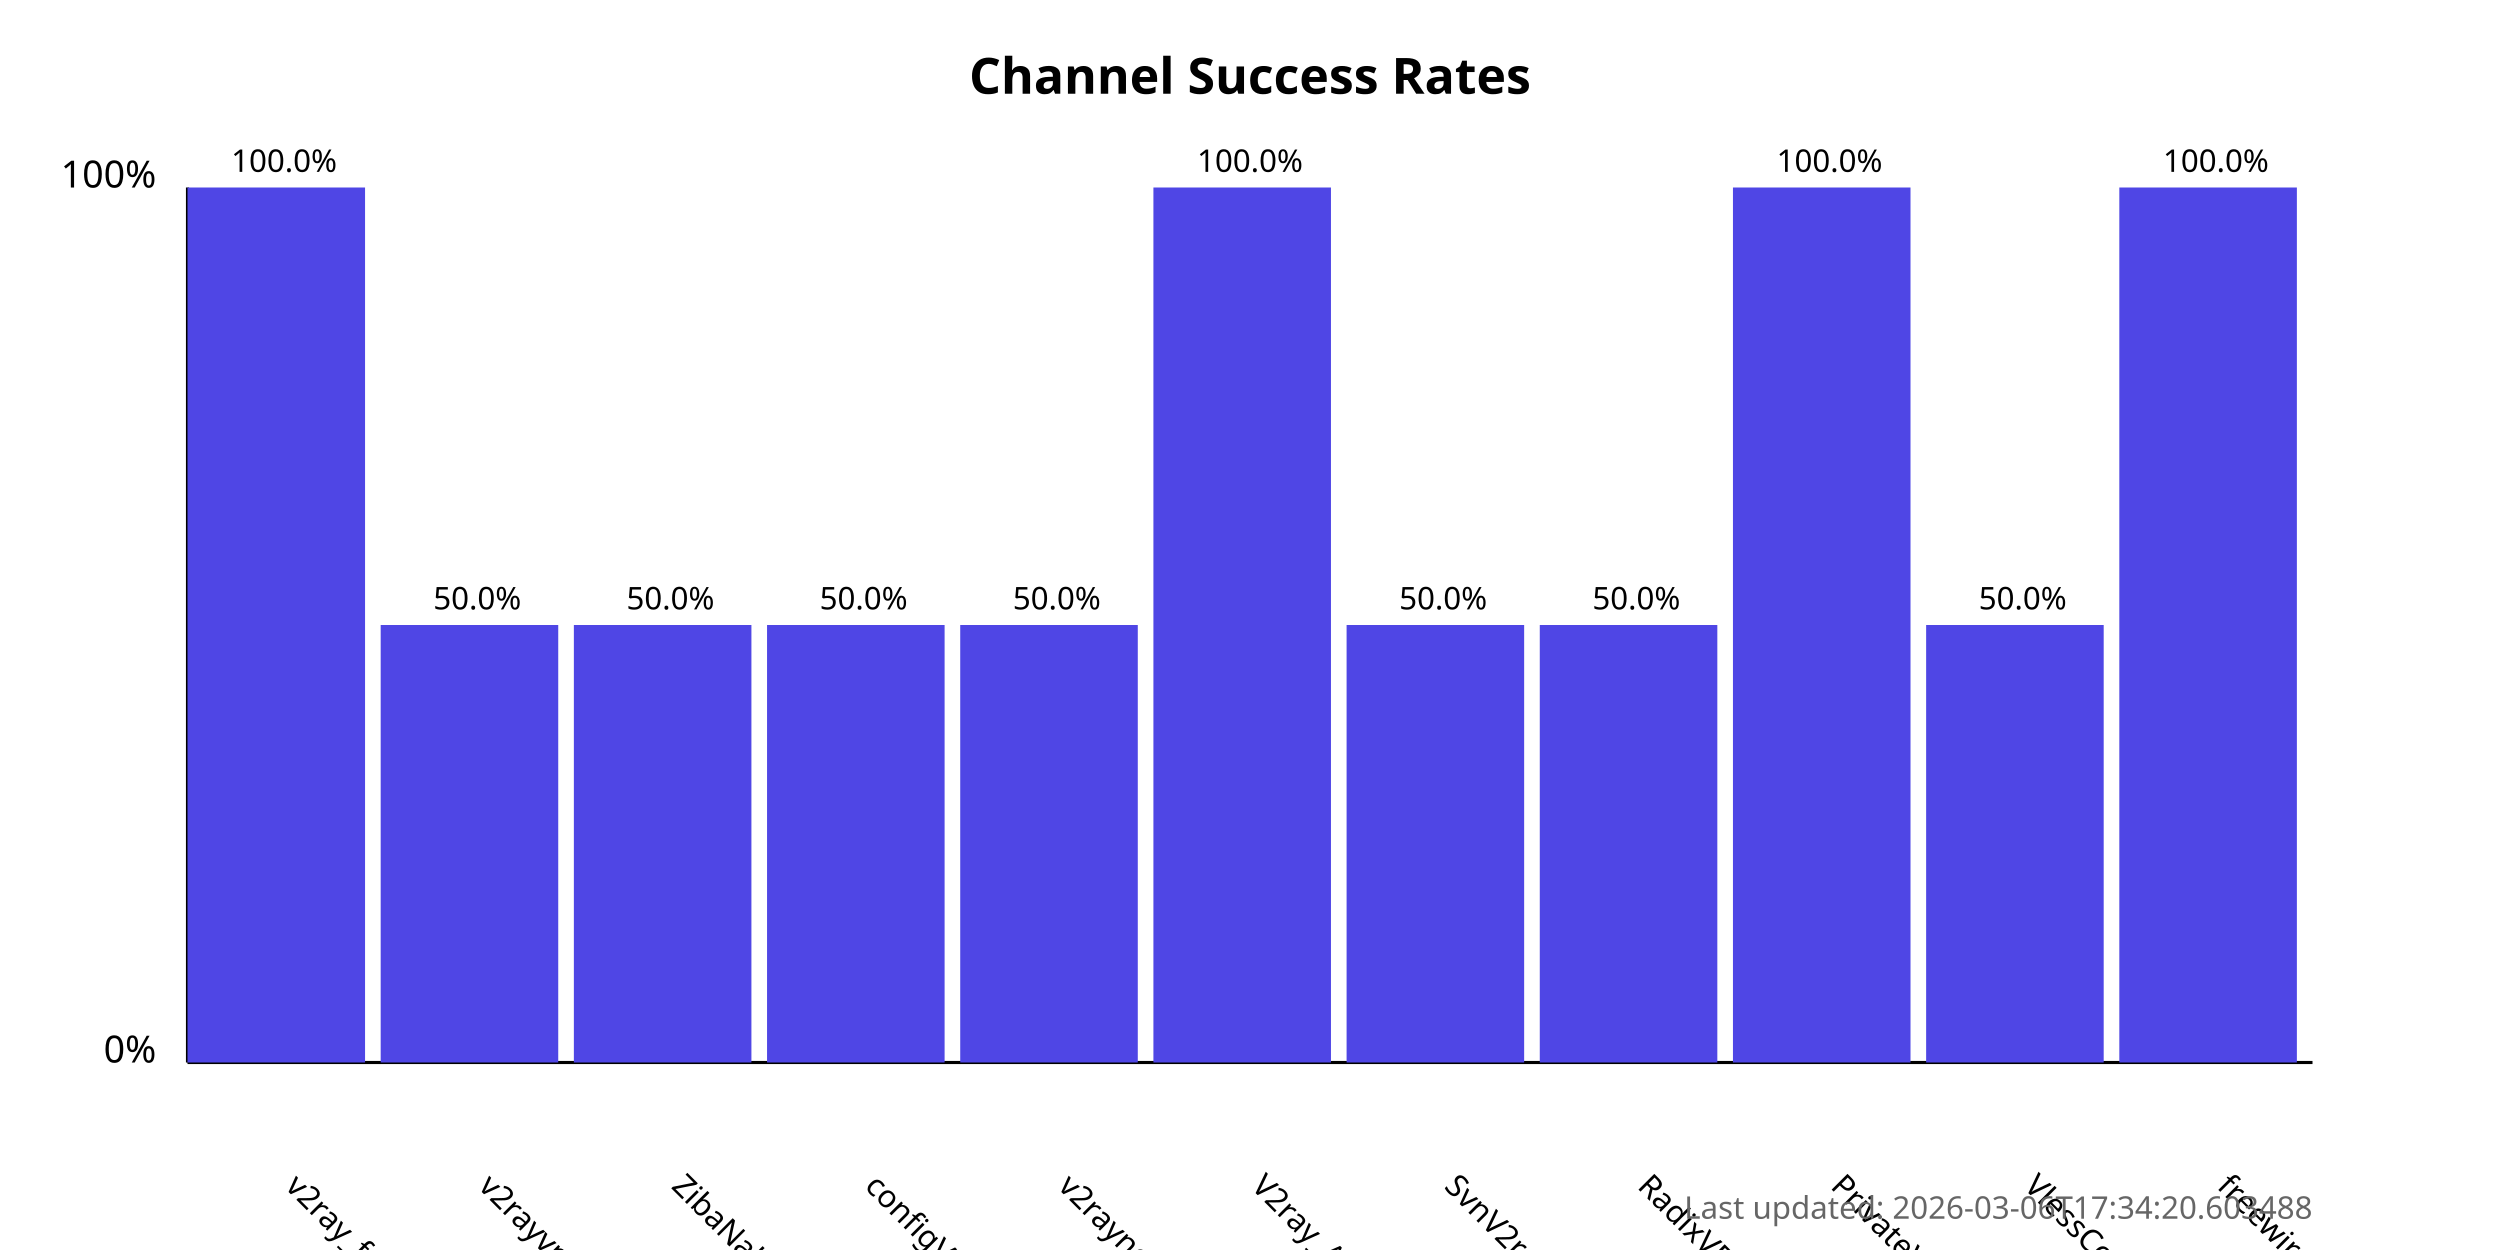
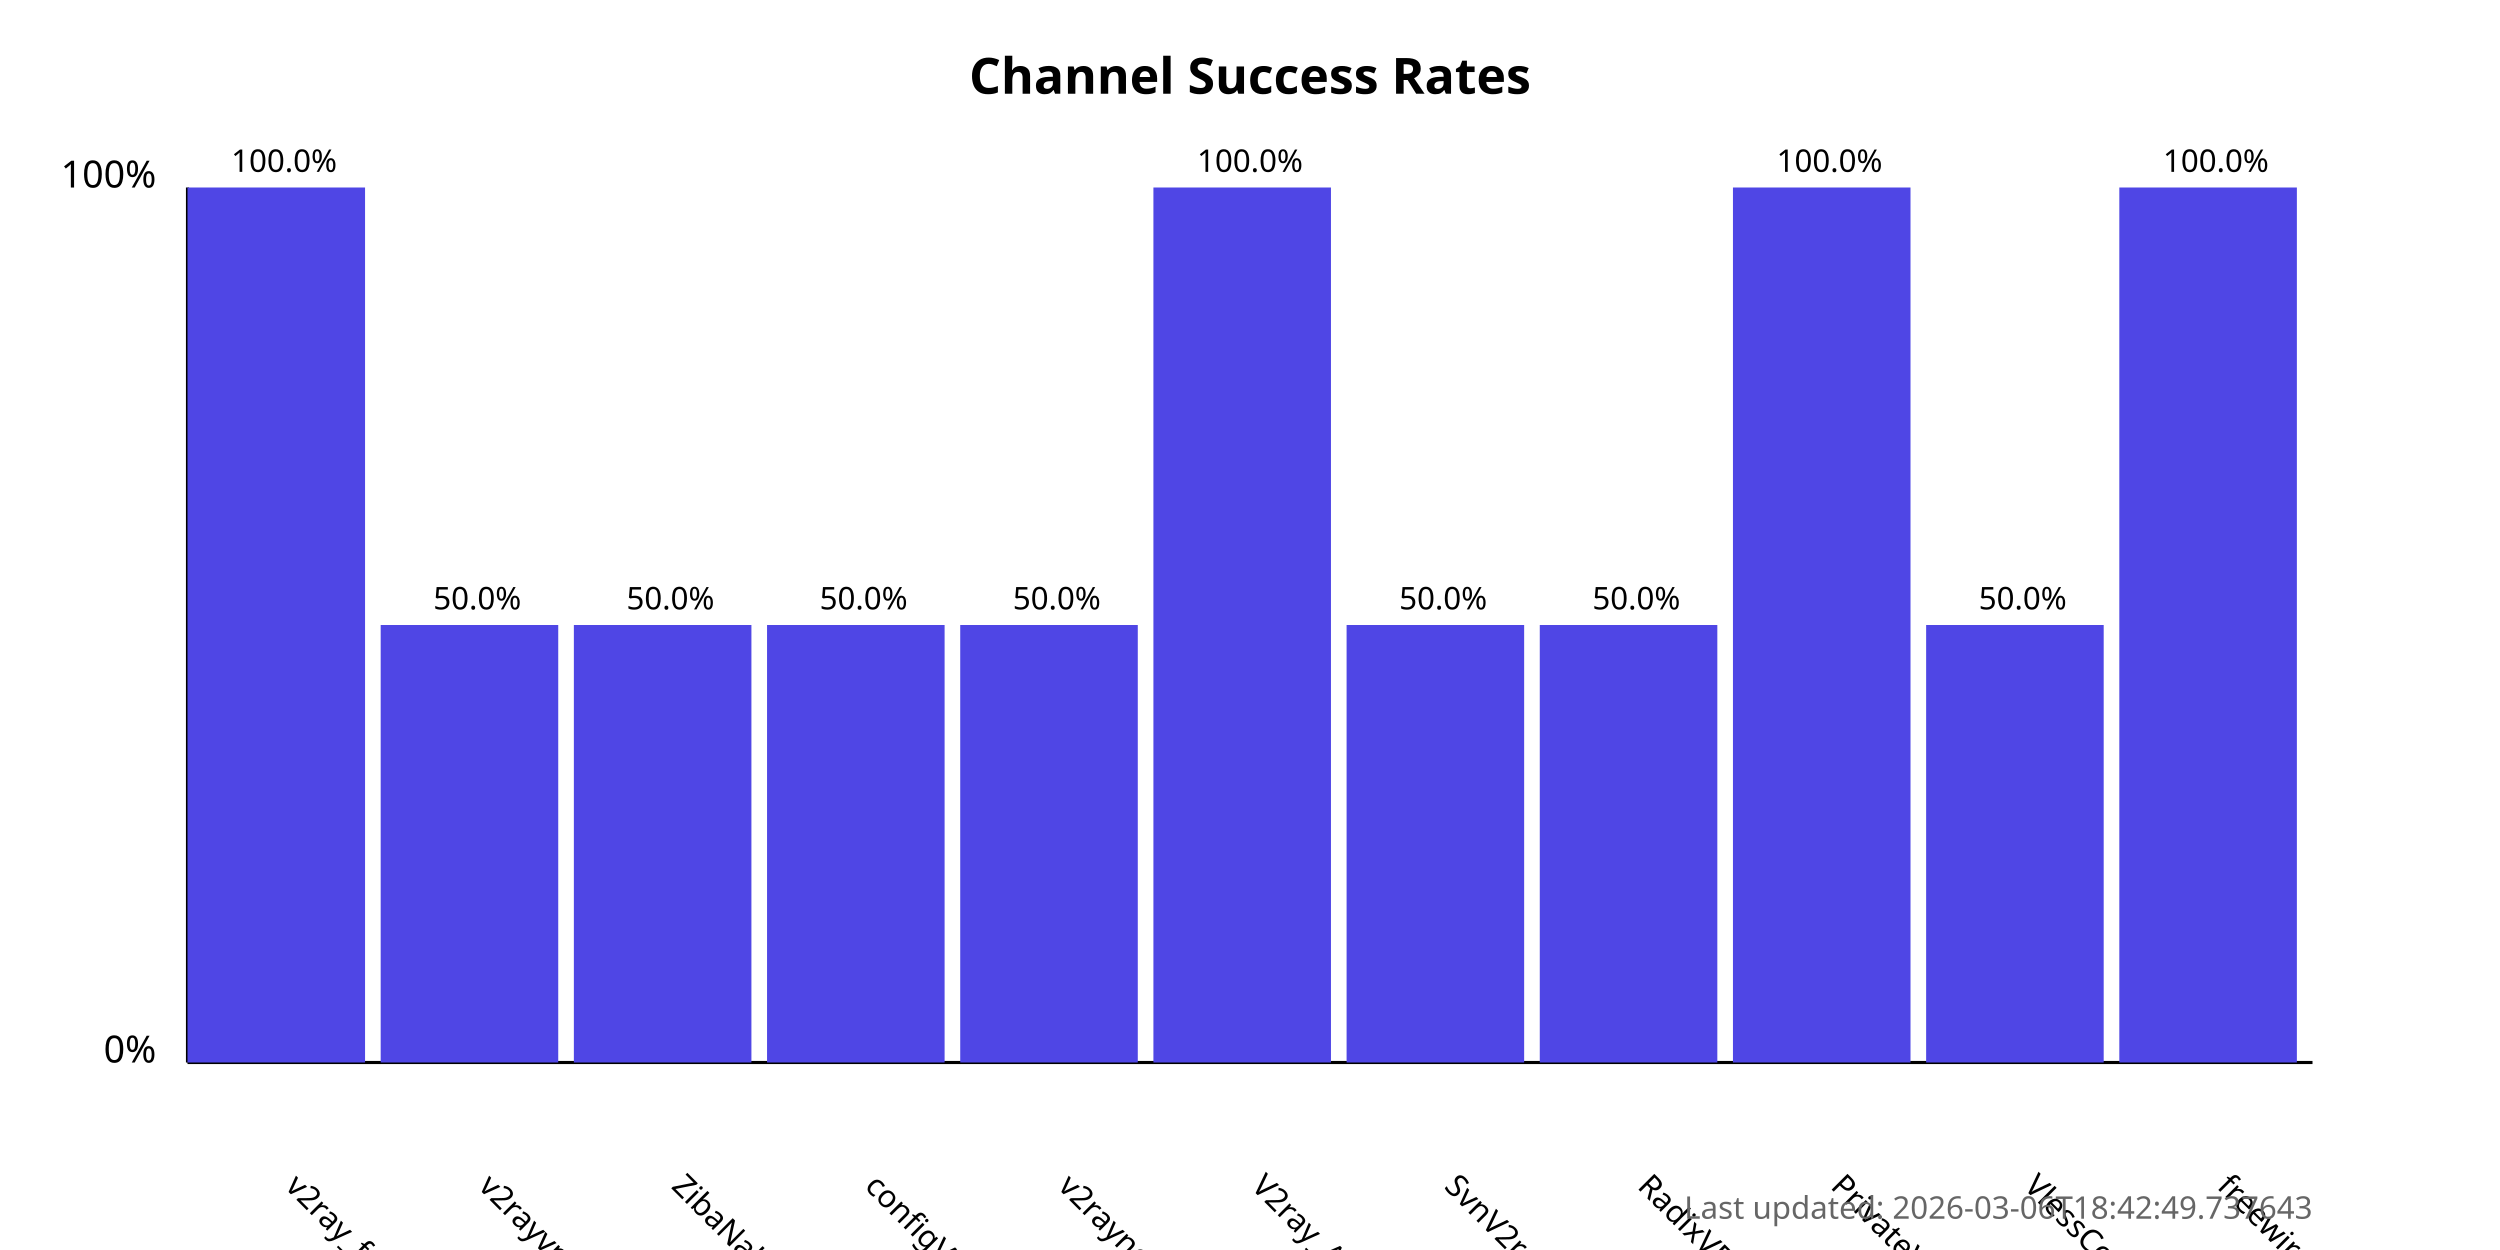
<svg xmlns="http://www.w3.org/2000/svg" width="800" height="400">
  <style>
            .chart-title { font: bold 16px sans-serif; }
            .axis-label { font: 12px sans-serif; }
            .tick-label { font: 10px sans-serif; }
            .bar { fill: #4f46e5; }
            .bar:hover { fill: #6366f1; }
            .timestamp { font: 10px sans-serif; fill: #666; }
        </style>
  <text x="400.0" y="30" text-anchor="middle" class="chart-title">
            Channel Success Rates
        </text>
  <line x1="60" y1="340" x2="60" y2="60" stroke="black" stroke-width="1" />
  <line x1="60" y1="340" x2="740" y2="340" stroke="black" stroke-width="1" />
  <text x="50" y="340" text-anchor="end" class="axis-label">0%</text>
  <text x="50" y="60" text-anchor="end" class="axis-label">100%</text>
  <g>
    <rect x="60" y="60.0" width="56.818" height="280.0" class="bar" />
    <text x="90.909" y="380" transform="rotate(45, 90.90909, 380)" text-anchor="start" class="tick-label">
                v2ray_free_conf
            </text>
    <text x="90.909" y="55.0" text-anchor="middle" class="tick-label">
                100.0%
            </text>
  </g>
  <g>
    <rect x="121.818" y="200.0" width="56.818" height="140.0" class="bar" />
    <text x="152.727" y="380" transform="rotate(45, 152.7273, 380)" text-anchor="start" class="tick-label">
                v2rayvpno
            </text>
    <text x="152.727" y="195.0" text-anchor="middle" class="tick-label">
                50.0%
            </text>
  </g>
  <g>
    <rect x="183.636" y="200.0" width="56.818" height="140.0" class="bar" />
    <text x="214.545" y="380" transform="rotate(45, 214.5455, 380)" text-anchor="start" class="tick-label">
                ZibaNabz
            </text>
    <text x="214.545" y="195.0" text-anchor="middle" class="tick-label">
                50.0%
            </text>
  </g>
  <g>
    <rect x="245.455" y="200.0" width="56.818" height="140.0" class="bar" />
    <text x="276.364" y="380" transform="rotate(45, 276.3636, 380)" text-anchor="start" class="tick-label">
                configV2rayForFree
            </text>
    <text x="276.364" y="195.0" text-anchor="middle" class="tick-label">
                50.0%
            </text>
  </g>
  <g>
    <rect x="307.273" y="200.0" width="56.818" height="140.0" class="bar" />
    <text x="338.182" y="380" transform="rotate(45, 338.1818, 380)" text-anchor="start" class="tick-label">
                v2rayngvpn
            </text>
    <text x="338.182" y="195.0" text-anchor="middle" class="tick-label">
                50.0%
            </text>
  </g>
  <g>
    <rect x="369.091" y="60.0" width="56.818" height="280.0" class="bar" />
    <text x="400.0" y="380" transform="rotate(45, 400.0, 380)" text-anchor="start" class="tick-label">
                V2ray_Alpha
            </text>
    <text x="400.0" y="55.0" text-anchor="middle" class="tick-label">
                100.0%
            </text>
  </g>
  <g>
    <rect x="430.909" y="200.0" width="56.818" height="140.0" class="bar" />
    <text x="461.818" y="380" transform="rotate(45, 461.8182, 380)" text-anchor="start" class="tick-label">
                SvnV2ray
            </text>
    <text x="461.818" y="195.0" text-anchor="middle" class="tick-label">
                50.0%
            </text>
  </g>
  <g>
    <rect x="492.727" y="200.0" width="56.818" height="140.0" class="bar" />
    <text x="523.636" y="380" transform="rotate(45, 523.6364, 380)" text-anchor="start" class="tick-label">
                RadixVPN
            </text>
    <text x="523.636" y="195.0" text-anchor="middle" class="tick-label">
                50.0%
            </text>
  </g>
  <g>
    <rect x="554.545" y="60.0" width="56.818" height="280.0" class="bar" />
    <text x="585.455" y="380" transform="rotate(45, 585.4545, 380)" text-anchor="start" class="tick-label">
                PrivateVPNs
            </text>
    <text x="585.455" y="55.0" text-anchor="middle" class="tick-label">
                100.0%
            </text>
  </g>
  <g>
    <rect x="616.364" y="200.0" width="56.818" height="140.0" class="bar" />
    <text x="647.273" y="380" transform="rotate(45, 647.2727, 380)" text-anchor="start" class="tick-label">
                VlessConfig
            </text>
    <text x="647.273" y="195.0" text-anchor="middle" class="tick-label">
                50.0%
            </text>
  </g>
  <g>
    <rect x="678.182" y="60.0" width="56.818" height="280.0" class="bar" />
    <text x="709.091" y="380" transform="rotate(45, 709.0909, 380)" text-anchor="start" class="tick-label">
                freewireguard
            </text>
    <text x="709.091" y="55.0" text-anchor="middle" class="tick-label">
                100.0%
            </text>
  </g>
  <text x="740" y="390" text-anchor="end" class="timestamp">
-             Last updated: 2026-03-06T17:34:20.603488
+             Last updated: 2026-03-06T18:42:49.737643
        </text>
</svg>
